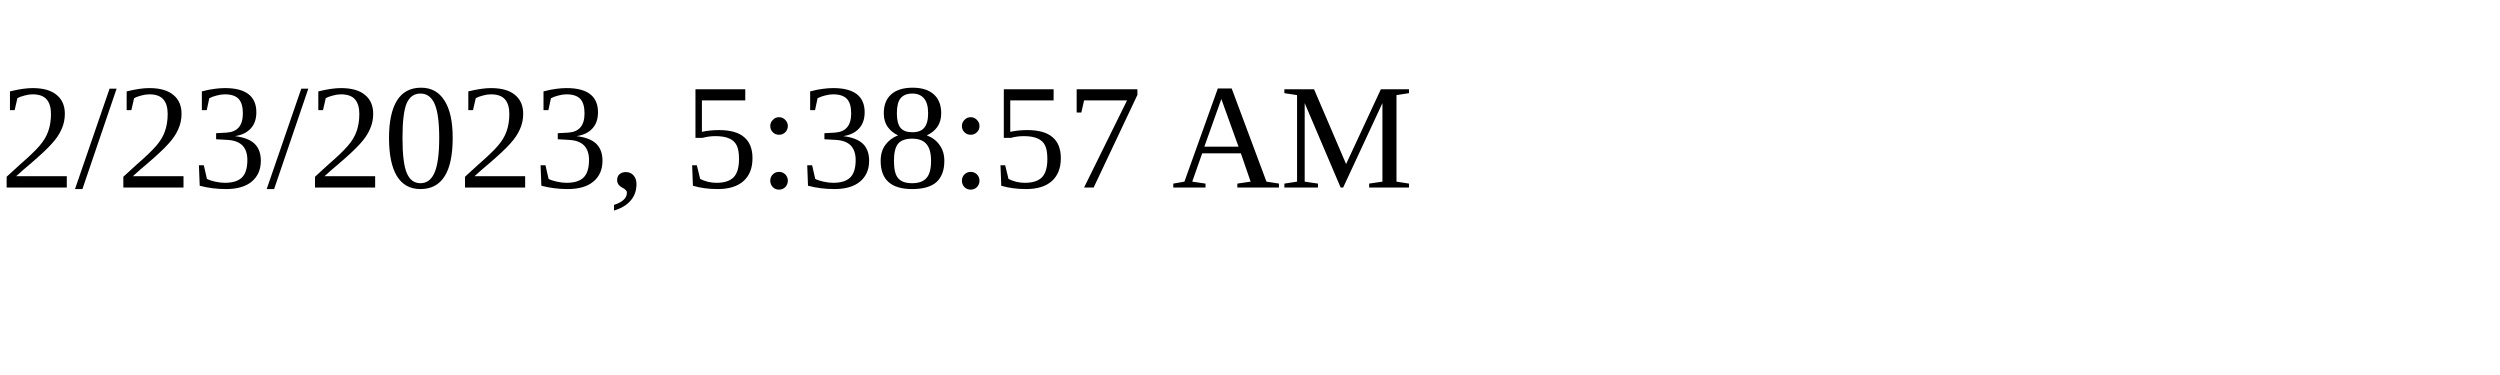
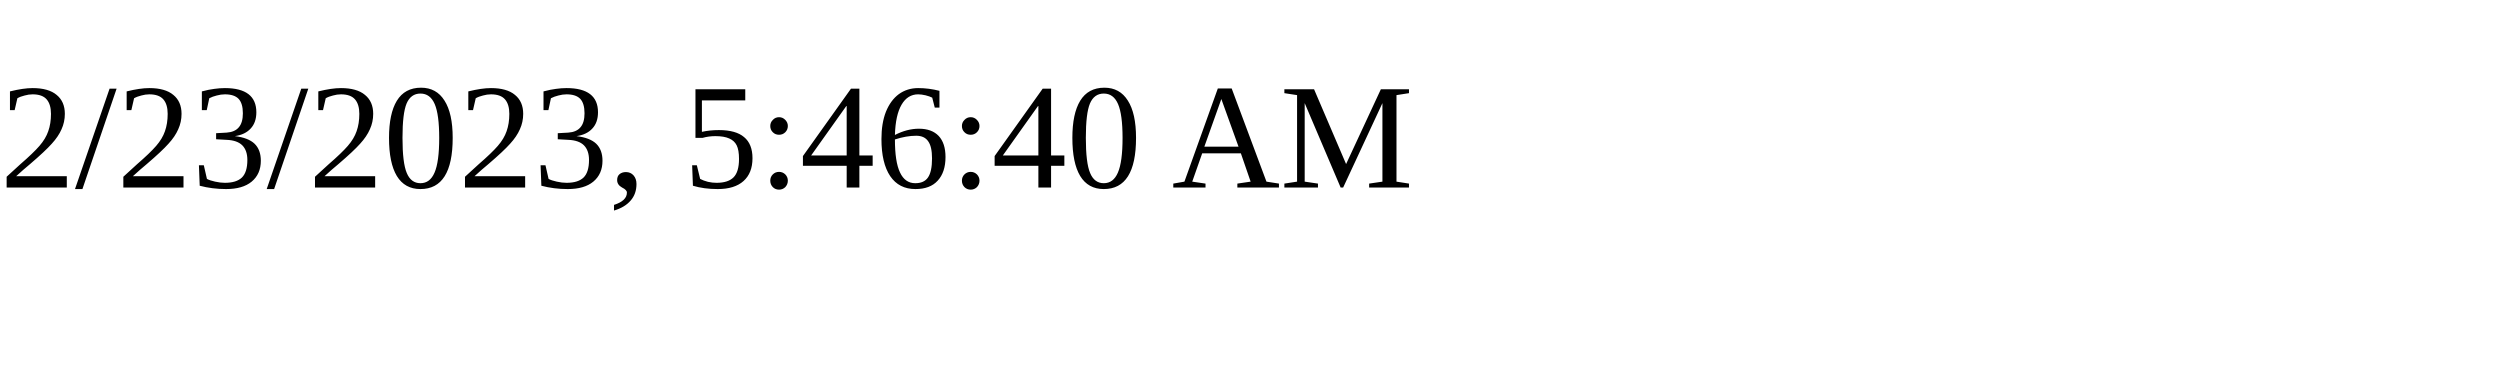
<svg xmlns="http://www.w3.org/2000/svg" height="30" width="200">
-   <text x="0" y="15">2/23/2023, 5:38:57 AM</text>
+   <text x="0" y="15">2/23/2023, 5:46:40 AM</text>
</svg>
